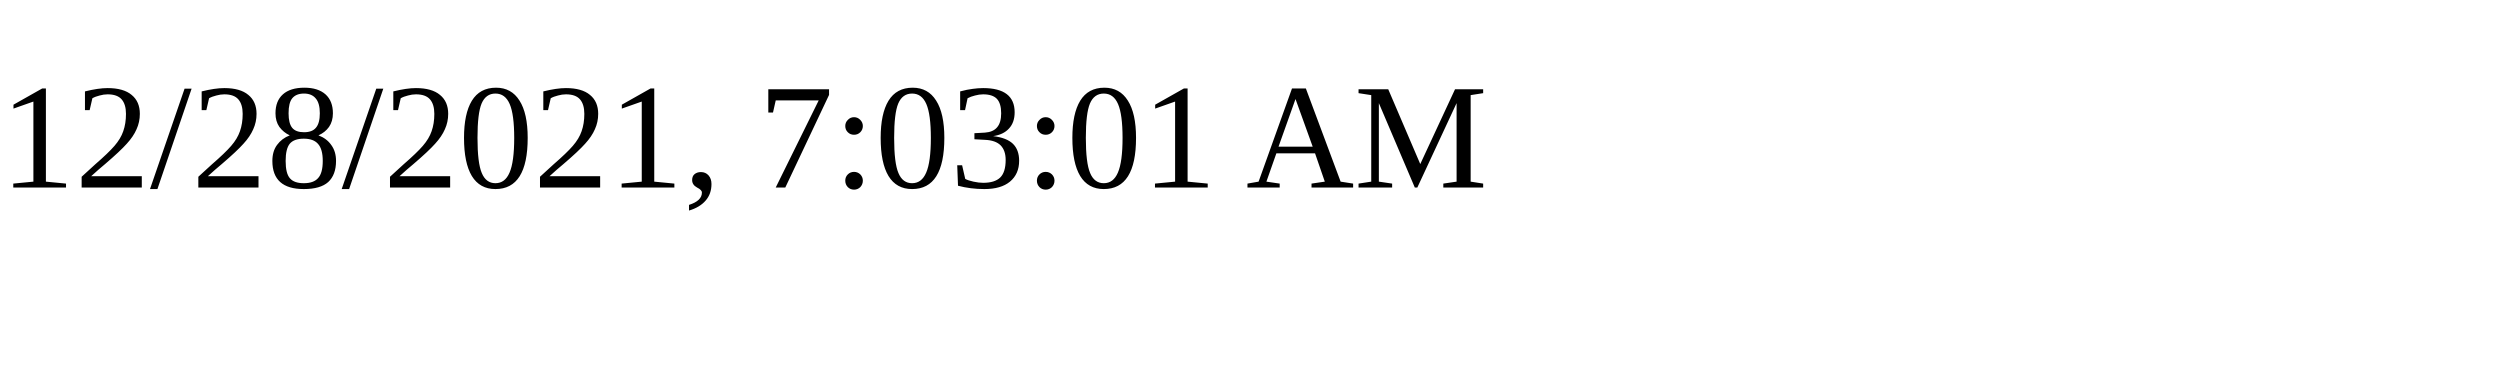
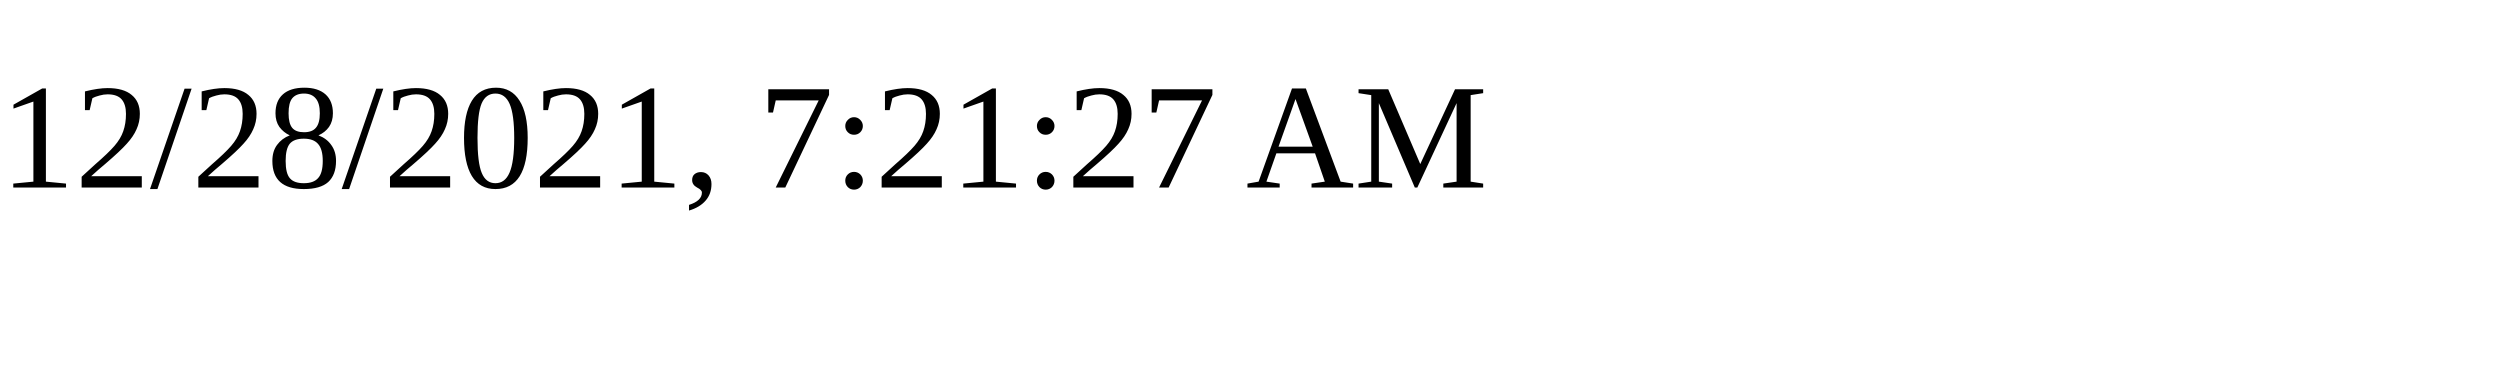
<svg xmlns="http://www.w3.org/2000/svg" height="30" width="200">
-   <text x="0" y="15">12/28/2021, 7:03:01 AM</text>
+   <text x="0" y="15">12/28/2021, 7:21:27 AM</text>
</svg>
